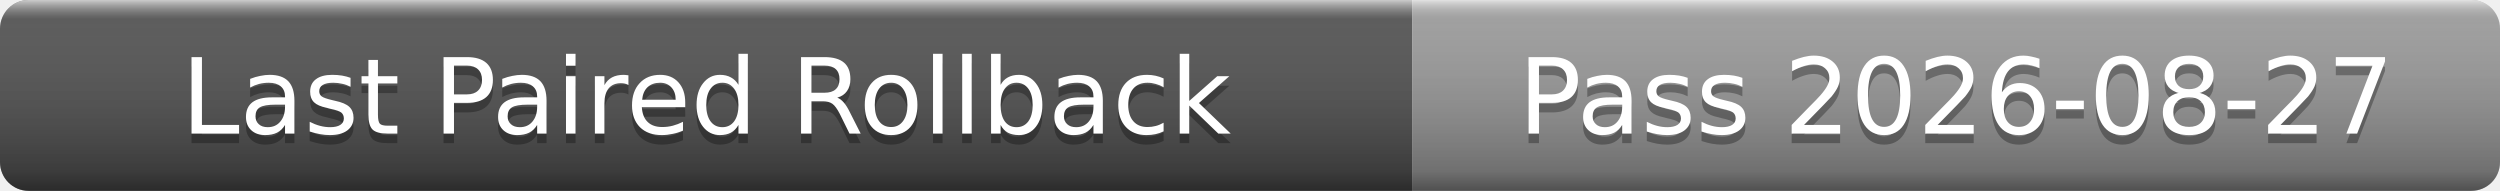
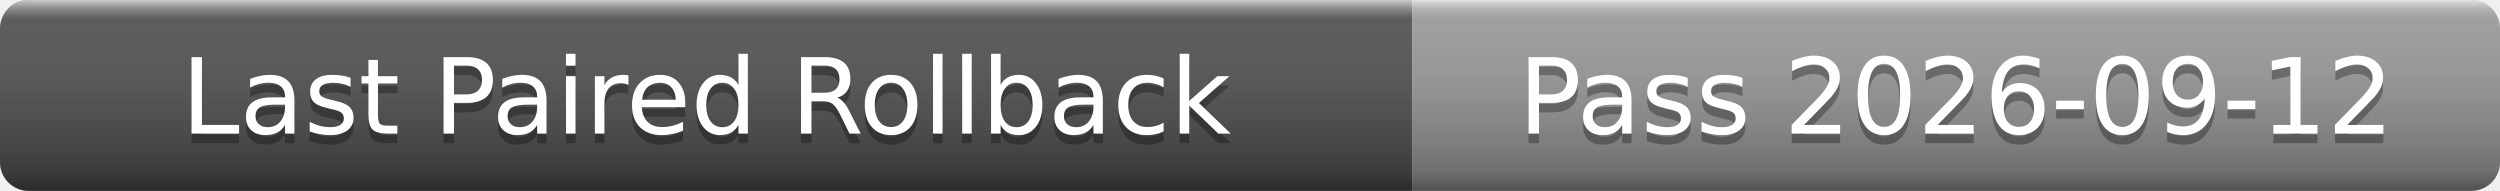
- <svg xmlns="http://www.w3.org/2000/svg" width="262" height="20" role="img" aria-label="Last Paired Rollback: Pass 2026-08-27">
+ <svg xmlns="http://www.w3.org/2000/svg" width="262" height="20" role="img" aria-label="Last Paired Rollback: Pass 2026-09-12">
  <linearGradient id="s" x2="0" y2="100%">
    <stop offset="0" stop-color="#fff" stop-opacity=".7" />
    <stop offset=".1" stop-color="#aaa" stop-opacity=".1" />
    <stop offset=".9" stop-color="#000" stop-opacity=".3" />
    <stop offset="1" stop-color="#000" stop-opacity=".5" />
  </linearGradient>
  <clipPath id="r">
    <rect width="262" height="20" rx="3" />
  </clipPath>
  <g clip-path="url(#r)">
    <rect width="148" height="20" fill="#555" />
    <rect x="148" width="114" height="20" fill="#9f9f9f" />
    <rect width="262" height="20" fill="url(#s)" />
  </g>
  <g fill="#fff" text-anchor="middle" font-family="Verdana,Geneva,DejaVu Sans,sans-serif" font-size="11">
    <text x="74" y="15" fill="#010101" fill-opacity=".3">Last Paired Rollback</text>
    <text x="74" y="14">Last Paired Rollback</text>
-     <text x="205" y="15" fill="#010101" fill-opacity=".3">Pass 2026-08-27</text>
-     <text x="205" y="14">Pass 2026-08-27</text>
+     <text x="205" y="15" fill="#010101" fill-opacity=".3">Pass 2026-09-12</text>
+     <text x="205" y="14">Pass 2026-09-12</text>
  </g>
</svg>
